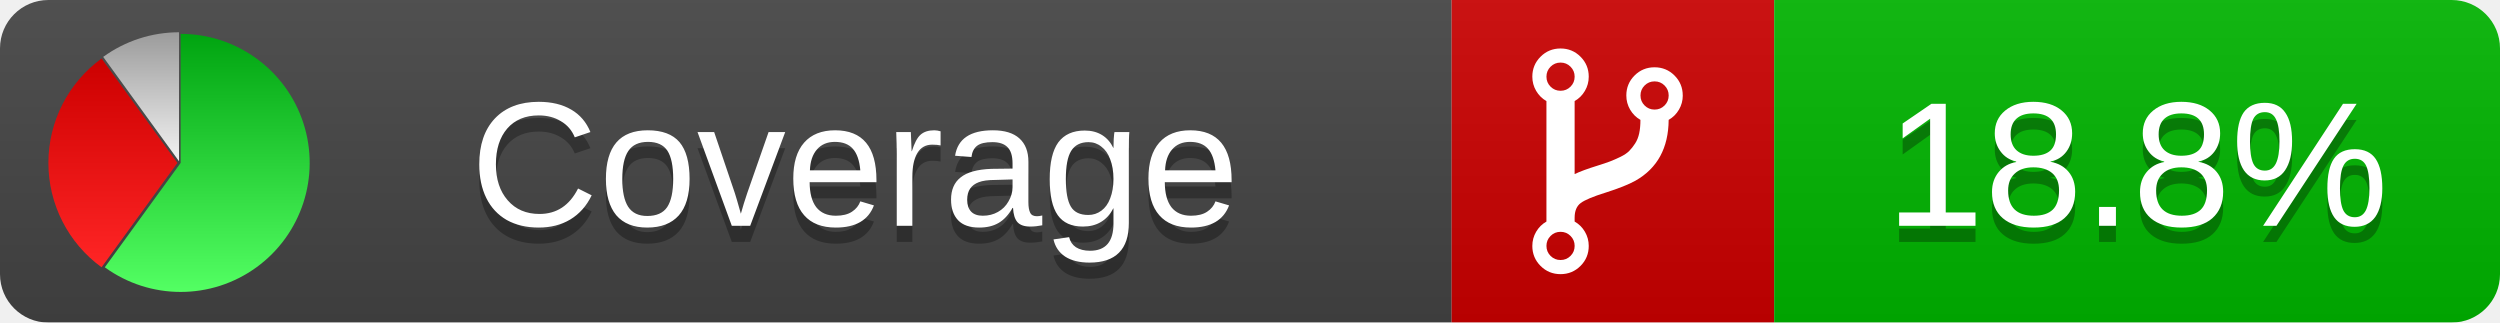
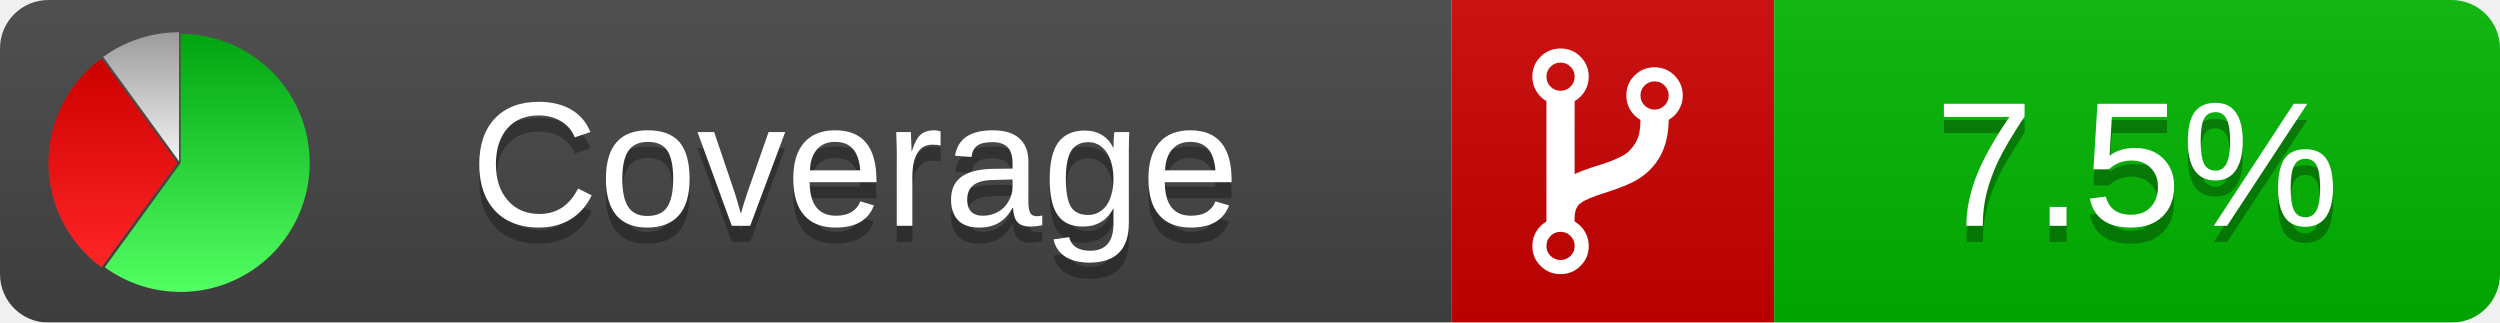
<svg xmlns="http://www.w3.org/2000/svg" xmlns:xlink="http://www.w3.org/1999/xlink" width="155" height="20">
  <style type="text/css">
          
            @keyframes fadeout {
              0 % { visibility: visible; opacity: 1; }
              40% { visibility: visible; opacity: 1; }
              50% { visibility: hidden; opacity: 0; }
              90% { visibility: hidden; opacity: 0; }
              100% { visibility: visible; opacity: 1; }
            }
            @keyframes fadein {
              0% { visibility: hidden; opacity: 0; }
              40% { visibility: hidden; opacity: 0; }
              50% { visibility: visible; opacity: 1; }
              90% { visibility: visible; opacity: 1; }
              100% { visibility: hidden; opacity: 0; }
            }
            .linecoverage {
                animation-duration: 10s;
                animation-name: fadeout;
                animation-iteration-count: infinite;
            }
            .branchcoverage {
                animation-duration: 10s;
                animation-name: fadein;
                animation-iteration-count: infinite;
            }
          
    </style>
  <defs>
    <linearGradient id="gradient" x2="0" y2="100%">
      <stop offset="0" stop-color="#bbb" stop-opacity=".1" />
      <stop offset="1" stop-opacity=".1" />
    </linearGradient>
    <linearGradient id="green" x2="0" y2="100%">
      <stop offset="0" stop-color="#00A410" />
      <stop offset="1" stop-color="#53FF63" />
    </linearGradient>
    <linearGradient id="red" x2="0" y2="100%">
      <stop offset="0" stop-color="#C00" />
      <stop offset="1" stop-color="#FF2525" />
    </linearGradient>
    <linearGradient id="gray" x2="0" y2="100%">
      <stop offset="0" stop-color="#9B9B9B" />
      <stop offset="1" stop-color="#F3F3F3" />
    </linearGradient>
    <mask id="mask">
      <rect width="155" height="20" rx="3" fill="#fff" />
    </mask>
    <g id="icon">
      <path style="fill:url(#green);" d="M205,202.5 l0,-200 a200,200 0 1,1 -117.558,361.803 z" />
      <path style="fill:url(#red);" d="M200,202.5 l-117.558,161.803 a200,200 0 0,1 0,-323.607 z" />
      <path style="fill:url(#gray);" d="M202.5,200 l-117.558,-161.803 a200,200 0 0,1 117.558,-38.196 z" />
    </g>
  </defs>
  <g mask="url(#mask)">
    <rect x="0" y="0" width="90" height="20" fill="#444" />
    <rect x="90" y="0" width="20" height="20" fill="#c00" />
    <rect x="110" y="0" width="45" height="20" fill="#00B600" />
    <rect x="0" y="0" width="155" height="20" fill="url(#gradient)" />
  </g>
  <g>
    <path class="" fill="#fff" d="m 97.628,15.247 q 0,-0.364 -0.255,-0.619 -0.255,-0.255 -0.619,-0.255 -0.364,0 -0.619,0.255 -0.255,0.255 -0.255,0.619 0,0.364 0.255,0.619 0.255,0.255 0.619,0.255 0.364,0 0.619,-0.255 0.255,-0.255 0.255,-0.619 z m 0,-10.493 q 0,-0.364 -0.255,-0.619 -0.255,-0.255 -0.619,-0.255 -0.364,0 -0.619,0.255 -0.255,0.255 -0.255,0.619 0,0.364 0.255,0.619 0.255,0.255 0.619,0.255 0.364,0 0.619,-0.255 0.255,-0.255 0.255,-0.619 z m 5.83,1.166 q 0,-0.364 -0.255,-0.619 -0.255,-0.255 -0.619,-0.255 -0.364,0 -0.619,0.255 -0.255,0.255 -0.255,0.619 0,0.364 0.255,0.619 0.255,0.255 0.619,0.255 0.364,0 0.619,-0.255 0.255,-0.255 0.255,-0.619 z m 0.874,0 q 0,0.474 -0.237,0.879 -0.237,0.405 -0.638,0.633 -0.018,2.614 -2.059,3.771 -0.619,0.346 -1.849,0.738 -1.166,0.364 -1.544,0.647 -0.378,0.282 -0.378,0.911 l 0,0.237 q 0.401,0.228 0.638,0.633 0.237,0.405 0.237,0.879 0,0.729 -0.51,1.239 -0.51,0.51 -1.239,0.51 -0.729,0 -1.239,-0.51 -0.51,-0.51 -0.51,-1.239 0,-0.474 0.237,-0.879 0.237,-0.405 0.638,-0.633 l 0,-7.469 q -0.401,-0.228 -0.638,-0.633 -0.237,-0.405 -0.237,-0.879 0,-0.729 0.51,-1.239 0.51,-0.51 1.239,-0.51 0.729,0 1.239,0.51 0.51,0.51 0.51,1.239 0,0.474 -0.237,0.879 -0.237,0.405 -0.638,0.633 l 0,4.527 q 0.492,-0.237 1.403,-0.519 0.501,-0.155 0.797,-0.269 0.296,-0.114 0.642,-0.282 0.346,-0.169 0.537,-0.36 0.191,-0.191 0.369,-0.465 0.178,-0.273 0.255,-0.633 0.077,-0.36 0.077,-0.833 -0.401,-0.228 -0.638,-0.633 -0.237,-0.405 -0.237,-0.879 0,-0.729 0.51,-1.239 0.51,-0.51 1.239,-0.51 0.729,0 1.239,0.51 0.51,0.51 0.51,1.239 z" />
  </g>
  <g fill="#fff" text-anchor="middle" font-family="Verdana,Arial,Geneva,sans-serif" font-size="11">
    <a xlink:href="https://github.com/danielpalme/ReportGenerator" target="_top">
      <use xlink:href="#icon" transform="translate(3,2) scale(.04)" />
    </a>
    <text x="53" y="15" fill="#010101" fill-opacity=".3">Coverage</text>
    <text x="53" y="14" fill="#fff">Coverage</text>
-     <text class="" x="132.5" y="15" fill="#010101" fill-opacity=".3">18.8%</text>
-     <text class="" x="132.5" y="14">18.8%</text>
+     <text class="" x="132.5" y="15" fill="#010101" fill-opacity=".3">7.5%</text>
+     <text class="" x="132.5" y="14">7.5%</text>
  </g>
  <g>
    <rect class="" x="90" y="0" width="65" height="20" fill-opacity="0" />
  </g>
</svg>
